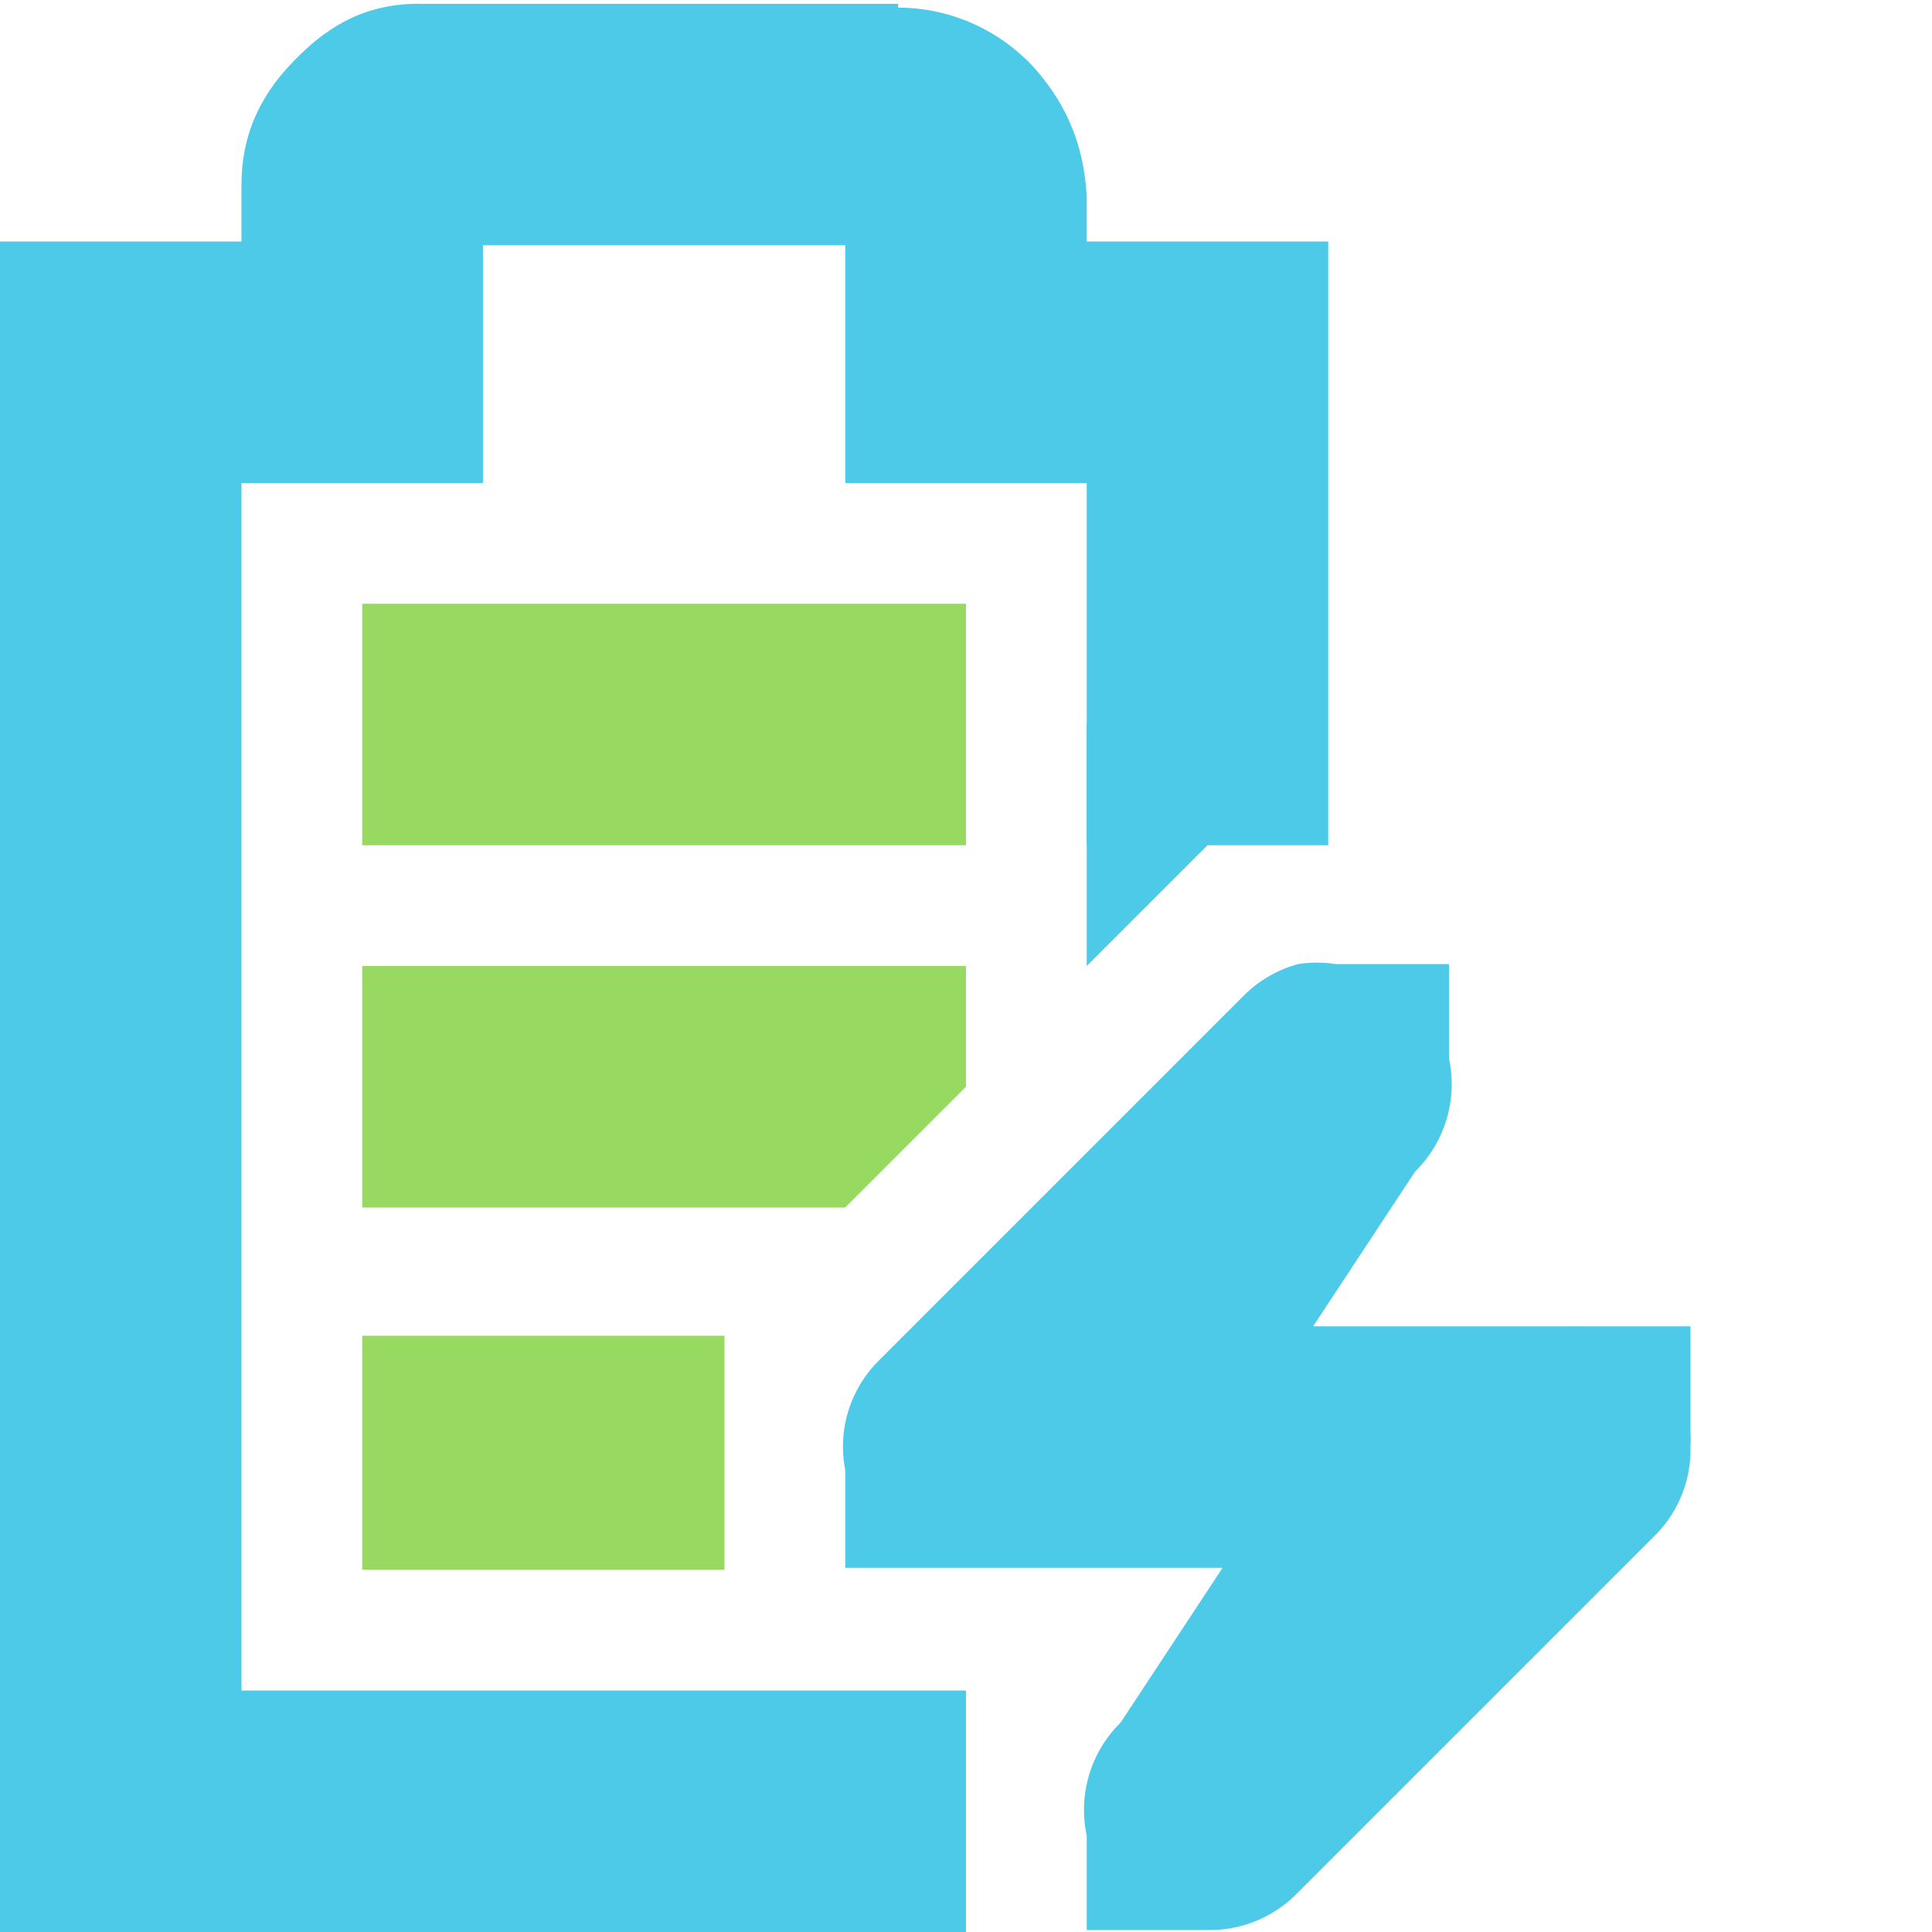
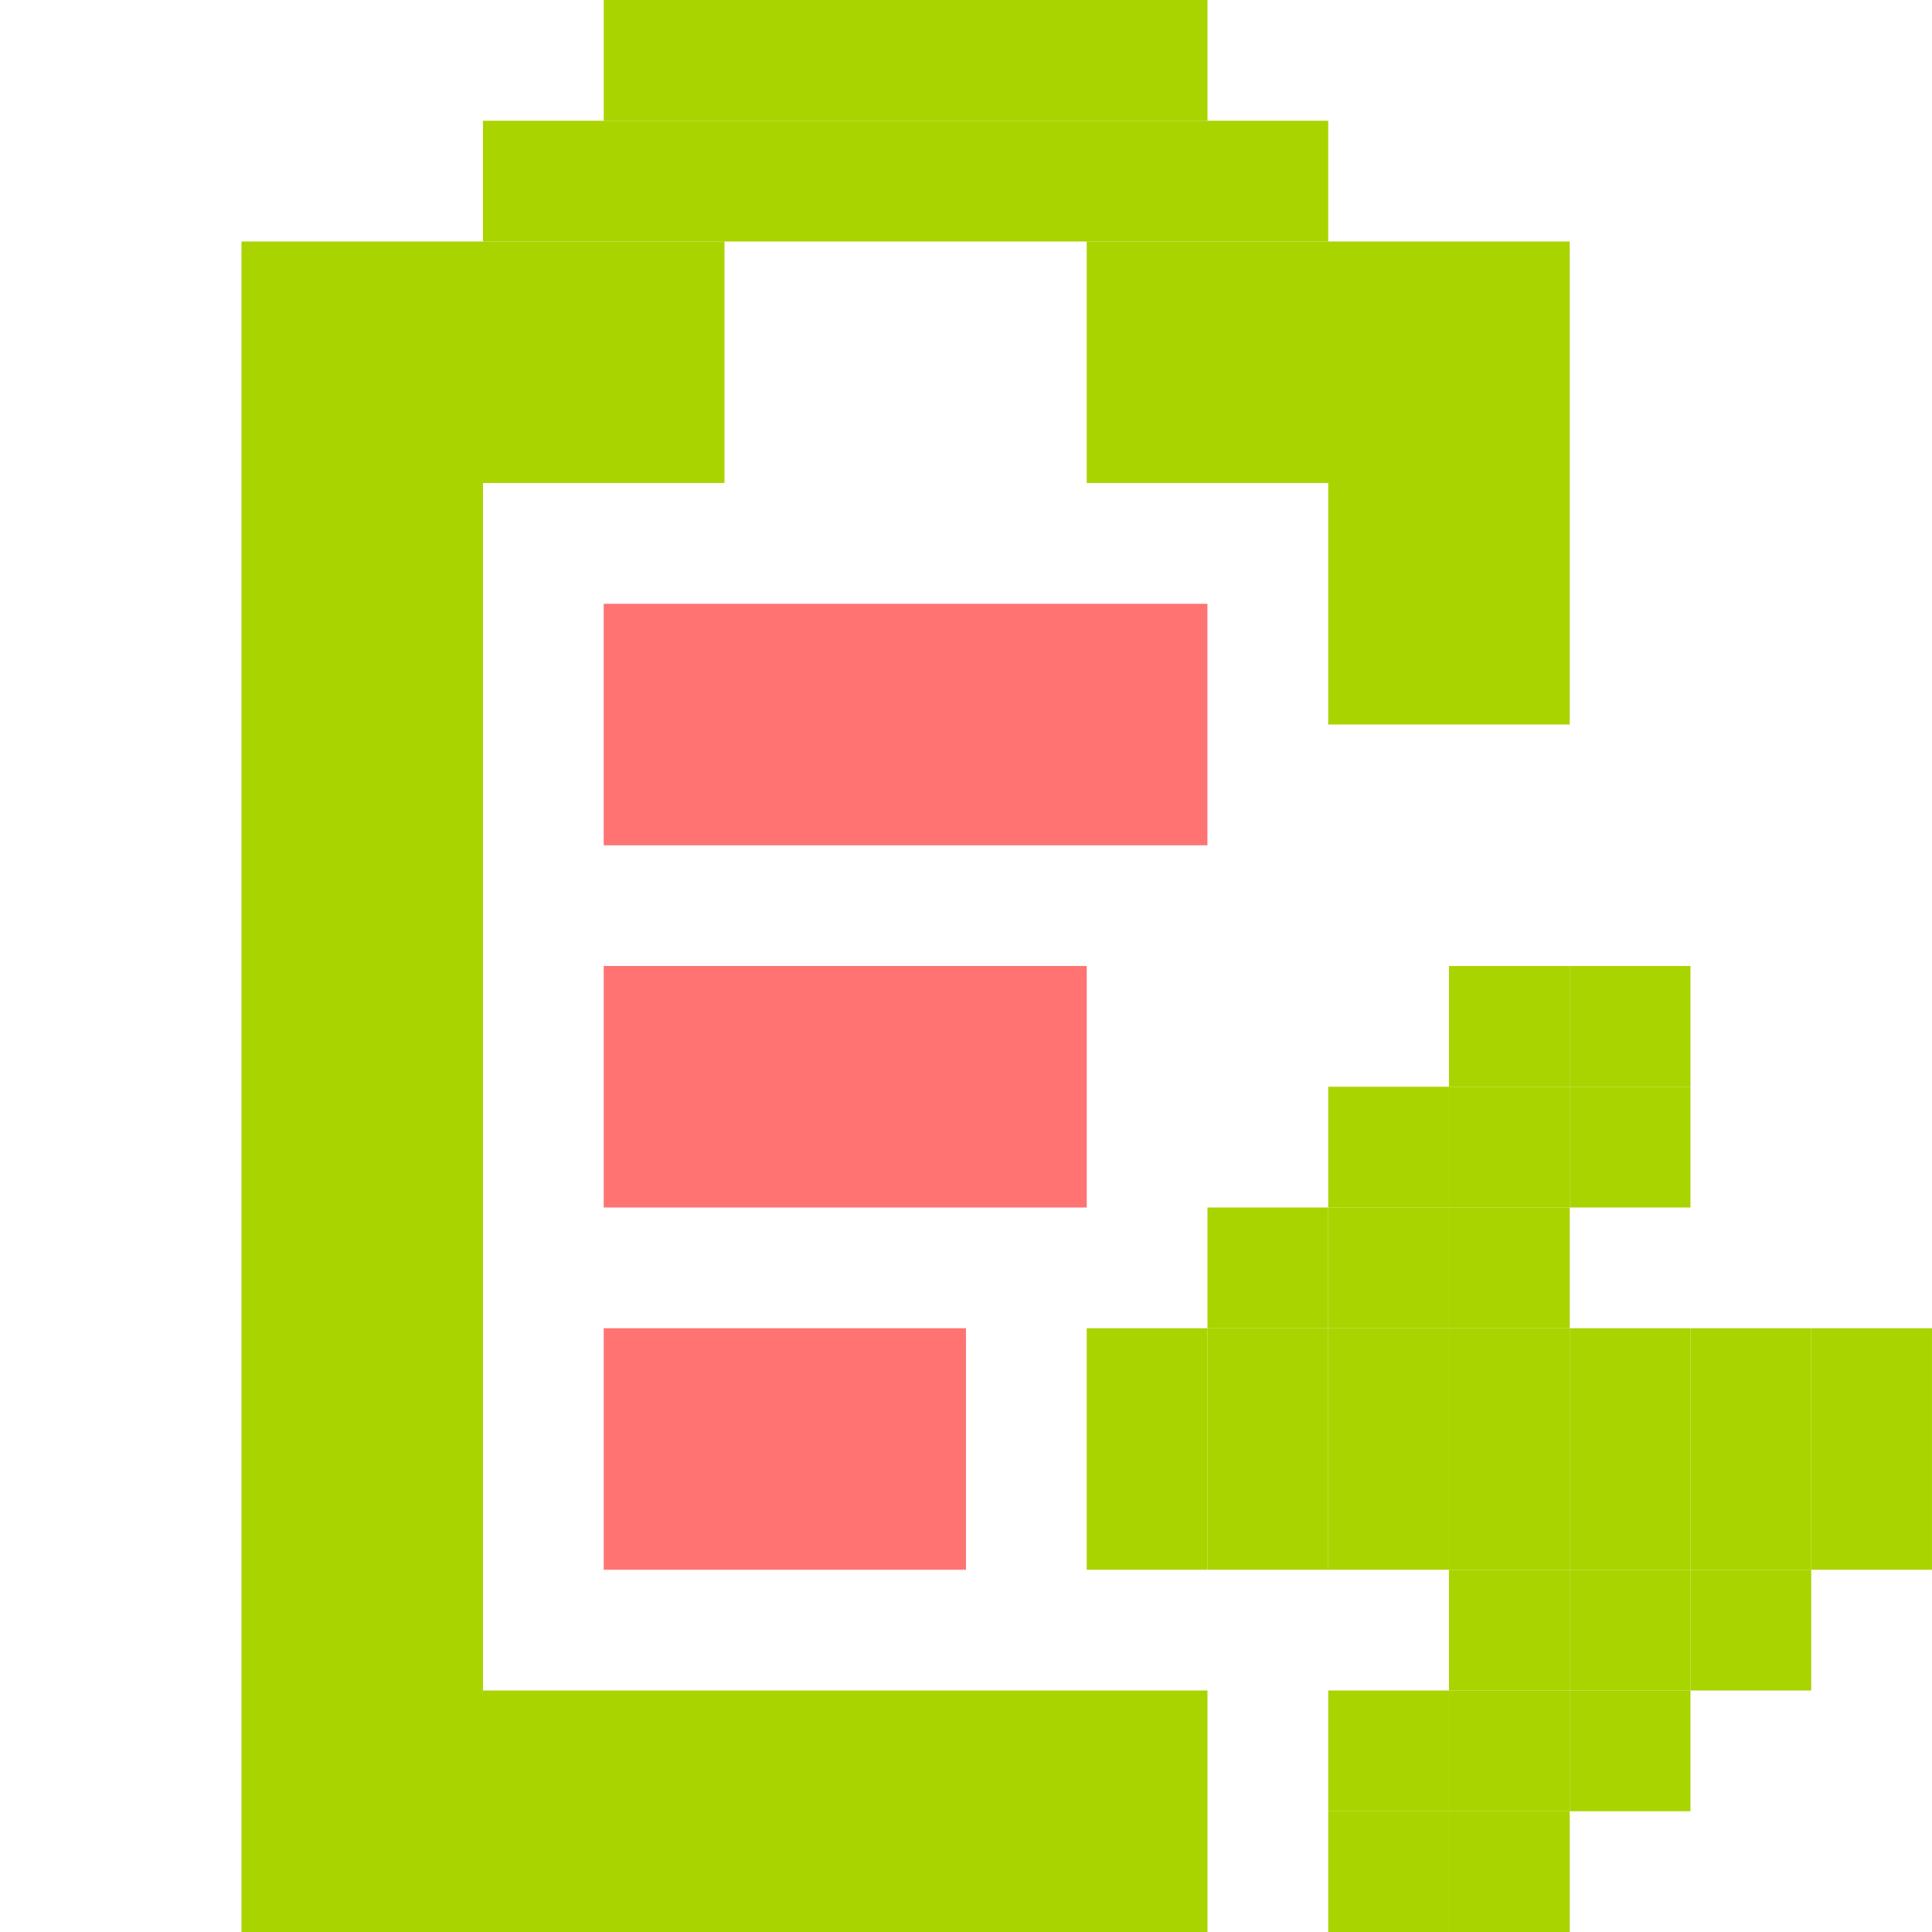
<svg xmlns="http://www.w3.org/2000/svg" id="svg7384" version="1.1" height="16" width="16">
  <defs id="defs7386" />
-   <g transform="translate(-161.0002,-217)" id="layer9" style="display:inline">
-     <path d="m 164,222 0,2 5,0 0,-2 -5,0 z m 0,3 0,2 4,0 1,-1 0,-1 -5,0 z m 0,3.062 0,1.938 3,0 0,-1.938 -3,0 z" id="rect6060" style="fill:#98d962;fill-opacity:1;stroke:none" />
-     <path d="m 164.469,217.031 c -0.49,0 -0.796,0.228 -1.031,0.469 -0.235,0.24 -0.438,0.559 -0.438,1.031 l 0,0.469 -1,0 -1,0 0,1 0,12 0,1 1,0 7,0 0,-2 -6,0 0,-10 1,0 1,0 0,-1 0,-0.969 3,0 0,0.969 0,1 1,0 1,0 0,3 2,0 0,-4 0,-1 -1,0 -1,0 0,-0.344 0,-0.031 c -0.024,-0.431 -0.17,-0.752 -0.406,-1.031 -0.224,-0.264 -0.627,-0.529 -1.156,-0.531 l 0,-0.031 -0.062,0 -3.906,0 z" id="path6062" style="font-size:medium;font-style:normal;font-variant:normal;font-weight:normal;font-stretch:normal;text-indent:0;text-align:start;text-decoration:none;line-height:normal;letter-spacing:normal;word-spacing:normal;text-transform:none;direction:ltr;block-progression:tb;writing-mode:lr-tb;text-anchor:start;baseline-shift:baseline;color:#bebebe;fill:#4ecae9;fill-opacity:1;stroke:none;stroke-width:2;marker:none;visibility:visible;display:inline;overflow:visible;enable-background:accumulate;font-family:Sans;-inkscape-font-specification:Sans" />
-     <path d="m 171.75,224.984 a 1.016,1.016 0 0 0 -0.469,0.281 l -3,3 A 1,1 0 0 0 168,229.172 l 0,0.812 1,0 2.125,0 -0.844,1.281 A 1.016,1.016 0 0 0 170,232.203 l 0,0.781 1,0 a 1.016,1.016 0 0 0 0.719,-0.281 l 3,-3 A 1,1 0 0 0 175,228.984 a 1,1 0 0 0 0,-0.125 l 0,-0.875 -0.844,0 -0.094,0 a 1,1 0 0 0 -0.062,0 l -2.125,0 0.844,-1.281 a 1.016,1.016 0 0 0 0.281,-0.938 l 0,-0.781 -0.938,0 a 1.016,1.016 0 0 0 -0.312,0 z" id="path6217" style="font-size:medium;font-style:normal;font-variant:normal;font-weight:normal;font-stretch:normal;text-indent:0;text-align:start;text-decoration:none;line-height:normal;letter-spacing:normal;word-spacing:normal;text-transform:none;direction:ltr;block-progression:tb;writing-mode:lr-tb;text-anchor:start;color:#bebebe;fill:#4ecae9;fill-opacity:1;fill-rule:nonzero;stroke:none;stroke-width:2;marker:none;visibility:visible;display:inline;overflow:visible;enable-background:accumulate;font-family:Bitstream Vera Sans;-inkscape-font-specification:Bitstream Vera Sans" />
-     <path d="m 170,225 2,-2 -2,0 0,2 z" id="path6253" style="color:#bebebe;fill:#4ecae9;fill-opacity:1;fill-rule:nonzero;stroke:none;stroke-width:2;marker:none;visibility:visible;display:inline;overflow:visible" />
+   <g transform="translate(-181.0002,-217)" id="layer9" style="display:inline">
+     <rect style="fill:#aad400;fill-opacity:1;stroke:none;display:inline" id="rect3066-74-2-2-2-2" width="5" height="1" x="186" y="217" ry="0" />
+     <rect style="fill:#aad400;fill-opacity:1;stroke:none;display:inline" id="rect3066-74-2-2-5-6" width="7" height="1" x="185" y="218" ry="0" />
+     <rect style="fill:#aad400;fill-opacity:1;stroke:none;display:inline" id="rect3066-74-2-2-4-6" width="4" height="2" x="183" y="219" ry="0" />
+     <rect style="fill:#aad400;fill-opacity:1;stroke:none;display:inline" id="rect3066-74-2-2-6-5" width="4" height="2" x="190" y="219" ry="0" />
+     <rect style="fill:#aad400;fill-opacity:1;stroke:none;display:inline" id="rect3066-74-2-2-7-7" width="2" height="12" x="183" y="221" ry="0" />
+     <rect style="fill:#aad400;fill-opacity:1;stroke:none;display:inline" id="rect3066-74-2-2-55-9" width="6" height="2" x="185" y="231" ry="0" />
+     <rect style="fill:#aad400;fill-opacity:1;stroke:none;display:inline" id="rect3066-74-2-2-43-5" width="2" height="2" x="192" y="221" ry="0" />
+     <rect style="fill:#aad400;fill-opacity:1;stroke:none;display:inline;opacity:1" id="rect3066-74-2-2-9" width="1" height="1" x="194" y="225" ry="0" />
+     <rect style="fill:#aad400;fill-opacity:1;stroke:none;display:inline;opacity:1" id="rect3066-74-2-2-20" width="1" height="1" x="193" y="226" ry="0" />
+     <rect style="fill:#aad400;fill-opacity:1;stroke:none;display:inline;opacity:1" id="rect3066-74-2-2-1" width="1" height="1" x="192" y="227" ry="0" />
+     <rect style="fill:#aad400;fill-opacity:1;stroke:none;display:inline;opacity:1" id="rect3066-74-2-2-27" width="1" height="1" x="191" y="228" ry="0" />
+     <rect style="fill:#aad400;fill-opacity:1;stroke:none;display:inline;opacity:1" id="rect3066-74-2-2-47" width="1" height="1" x="190" y="229" ry="0" />
+     <rect style="fill:#aad400;fill-opacity:1;stroke:none;display:inline;opacity:1" id="rect3066-74-2-2-63" width="1" height="1" x="191" y="229" ry="0" />
+     <rect style="fill:#aad400;fill-opacity:1;stroke:none;display:inline;opacity:1" id="rect3066-74-2-2-8" width="1" height="1" x="193" y="229" ry="0" />
+     <rect style="fill:#aad400;fill-opacity:1;stroke:none;display:inline;opacity:1" id="rect3066-74-2-2-77" width="1" height="1" x="194" y="229" ry="0" />
+     <rect style="fill:#aad400;fill-opacity:1;stroke:none;display:inline;opacity:1" id="rect3066-74-2-2-61" width="1" height="1" x="195" y="229" ry="0" />
+     <rect style="fill:#aad400;fill-opacity:1;stroke:none;display:inline;opacity:1" id="rect3066-74-2-2-553" width="1" height="1" x="194" y="230" ry="0" />
+     <rect style="fill:#aad400;fill-opacity:1;stroke:none;display:inline;opacity:1" id="rect3066-74-2-2-86" width="1" height="1" x="193" y="231" ry="0" />
+     <rect style="fill:#aad400;fill-opacity:1;stroke:none;display:inline;opacity:1" id="rect3066-74-2-2-74" width="1" height="1" x="192" y="232" ry="0" />
+     <rect style="fill:#aad400;fill-opacity:1;stroke:none;display:inline;opacity:1" id="rect3066-74-2-2-24" width="1" height="1" x="192" y="228" ry="0" />
+     <rect style="fill:#aad400;fill-opacity:1;stroke:none;display:inline;opacity:1" id="rect3066-74-2-2-17" width="1" height="1" x="193" y="228" ry="0" />
+     <rect style="fill:#aad400;fill-opacity:1;stroke:none;display:inline;opacity:1" id="rect3066-74-2-2-97" width="1" height="1" x="194" y="228" ry="0" />
+     <rect style="fill:#aad400;fill-opacity:1;stroke:none;display:inline;opacity:1" id="rect3066-74-2-2-3" width="1" height="1" x="195" y="228" ry="0" />
+     <rect style="fill:#aad400;fill-opacity:1;stroke:none;display:inline;opacity:1" id="rect3066-74-2-2-0" width="1" height="1" x="196" y="228" ry="0" />
+     <rect style="fill:#aad400;fill-opacity:1;stroke:none;display:inline;opacity:1" id="rect3066-74-2-2-95" width="1" height="1" x="193" y="227" ry="0" />
+     <rect style="fill:#aad400;fill-opacity:1;stroke:none;display:inline;opacity:1" id="rect3066-74-2-2-44" width="1" height="1" x="194" y="226" ry="0" />
+     <rect style="fill:#aad400;fill-opacity:1;stroke:none;display:inline;opacity:1" id="rect3066-74-2-2-50" width="1" height="1" x="193" y="230" ry="0" />
+     <rect style="fill:#aad400;fill-opacity:1;stroke:none;display:inline;opacity:1" id="rect3066-74-2-2-11" width="1" height="1" x="192" y="231" ry="0" />
+     <rect style="fill:#aad400;fill-opacity:1;stroke:none;display:inline;opacity:1" id="rect3066-74-2-2-34" width="1" height="1" x="192" y="229" ry="0" />
+     <rect style="fill:#aad400;fill-opacity:1;stroke:none;display:inline;opacity:1" id="rect3066-74-2-2-14" width="1" height="1" x="196" y="229" ry="0" />
+     <rect style="fill:#aad400;fill-opacity:1;stroke:none;display:inline;opacity:1" id="rect3066-74-2-2-05" width="1" height="1" x="195" y="230" ry="0" />
+     <rect style="fill:#aad400;fill-opacity:1;stroke:none;display:inline;opacity:1" id="rect3066-74-2-2-65" width="1" height="1" x="194" y="231" ry="0" />
+     <rect style="fill:#aad400;fill-opacity:1;stroke:none;display:inline;opacity:1" id="rect3066-74-2-2-15" width="1" height="1" x="193" y="232" ry="0" />
+     <rect style="fill:#aad400;fill-opacity:1;stroke:none;display:inline;opacity:1" id="rect3066-74-2-2-38" width="1" height="1" x="190" y="228" ry="0" />
+     <rect style="fill:#aad400;fill-opacity:1;stroke:none;display:inline;opacity:1" id="rect3066-74-2-2-16" width="1" height="1" x="191" y="227" ry="0" />
+     <rect style="fill:#aad400;fill-opacity:1;stroke:none;display:inline;opacity:1" id="rect3066-74-2-2-42" width="1" height="1" x="192" y="226" ry="0" />
+     <rect style="fill:#aad400;fill-opacity:1;stroke:none;display:inline;opacity:1" id="rect3066-74-2-2-54" width="1" height="1" x="193" y="225" ry="0" />
+     <path class="error" d="m 186,228 0,2 3,0 0,-2 -3,0 z" id="path6306" style="fill:#ff7373;fill-opacity:1;stroke:none;display:inline" />
+     <path class="error" d="m 186,225 0,2 4,0 0,-2 -4,0 z" id="path6306-0" style="fill:#ff7373;fill-opacity:1;stroke:none;display:inline" />
+     <g id="g3904" transform="matrix(1.666528,0,0,1,-123.9743,-2.43958)">
+       <path style="fill:#ff7373;fill-opacity:1;stroke:none;display:inline" id="path6306-0-3" d="m 186,224.44 0,2 3,0 0,-2 -3,0 z" class="error" />
+     </g>
  </g>
-   <g transform="translate(-161.0002,-217)" id="layer10" />
-   <g transform="translate(-161.0002,-217)" id="layer11" />
-   <g transform="translate(-161.0002,-217)" id="layer12" />
-   <g transform="translate(-161.0002,-217)" id="layer13" />
-   <g transform="translate(-161.0002,-217)" id="layer14" />
-   <g transform="translate(-161.0002,-217)" id="layer15" style="display:inline" />
-   <g transform="translate(-161.0002,-217)" id="g4953" style="display:inline" />
+   <g transform="translate(-181.0002,-217)" id="layer10" />
+   <g transform="translate(-181.0002,-217)" id="layer11" />
+   <g transform="translate(-181.0002,-217)" id="layer12" />
+   <g transform="translate(-181.0002,-217)" id="layer13" />
+   <g transform="translate(-181.0002,-217)" id="layer14" />
+   <g transform="translate(-181.0002,-217)" id="layer15" style="display:inline" />
+   <g transform="translate(-181.0002,-217)" id="g4953" style="display:inline" />
</svg>
